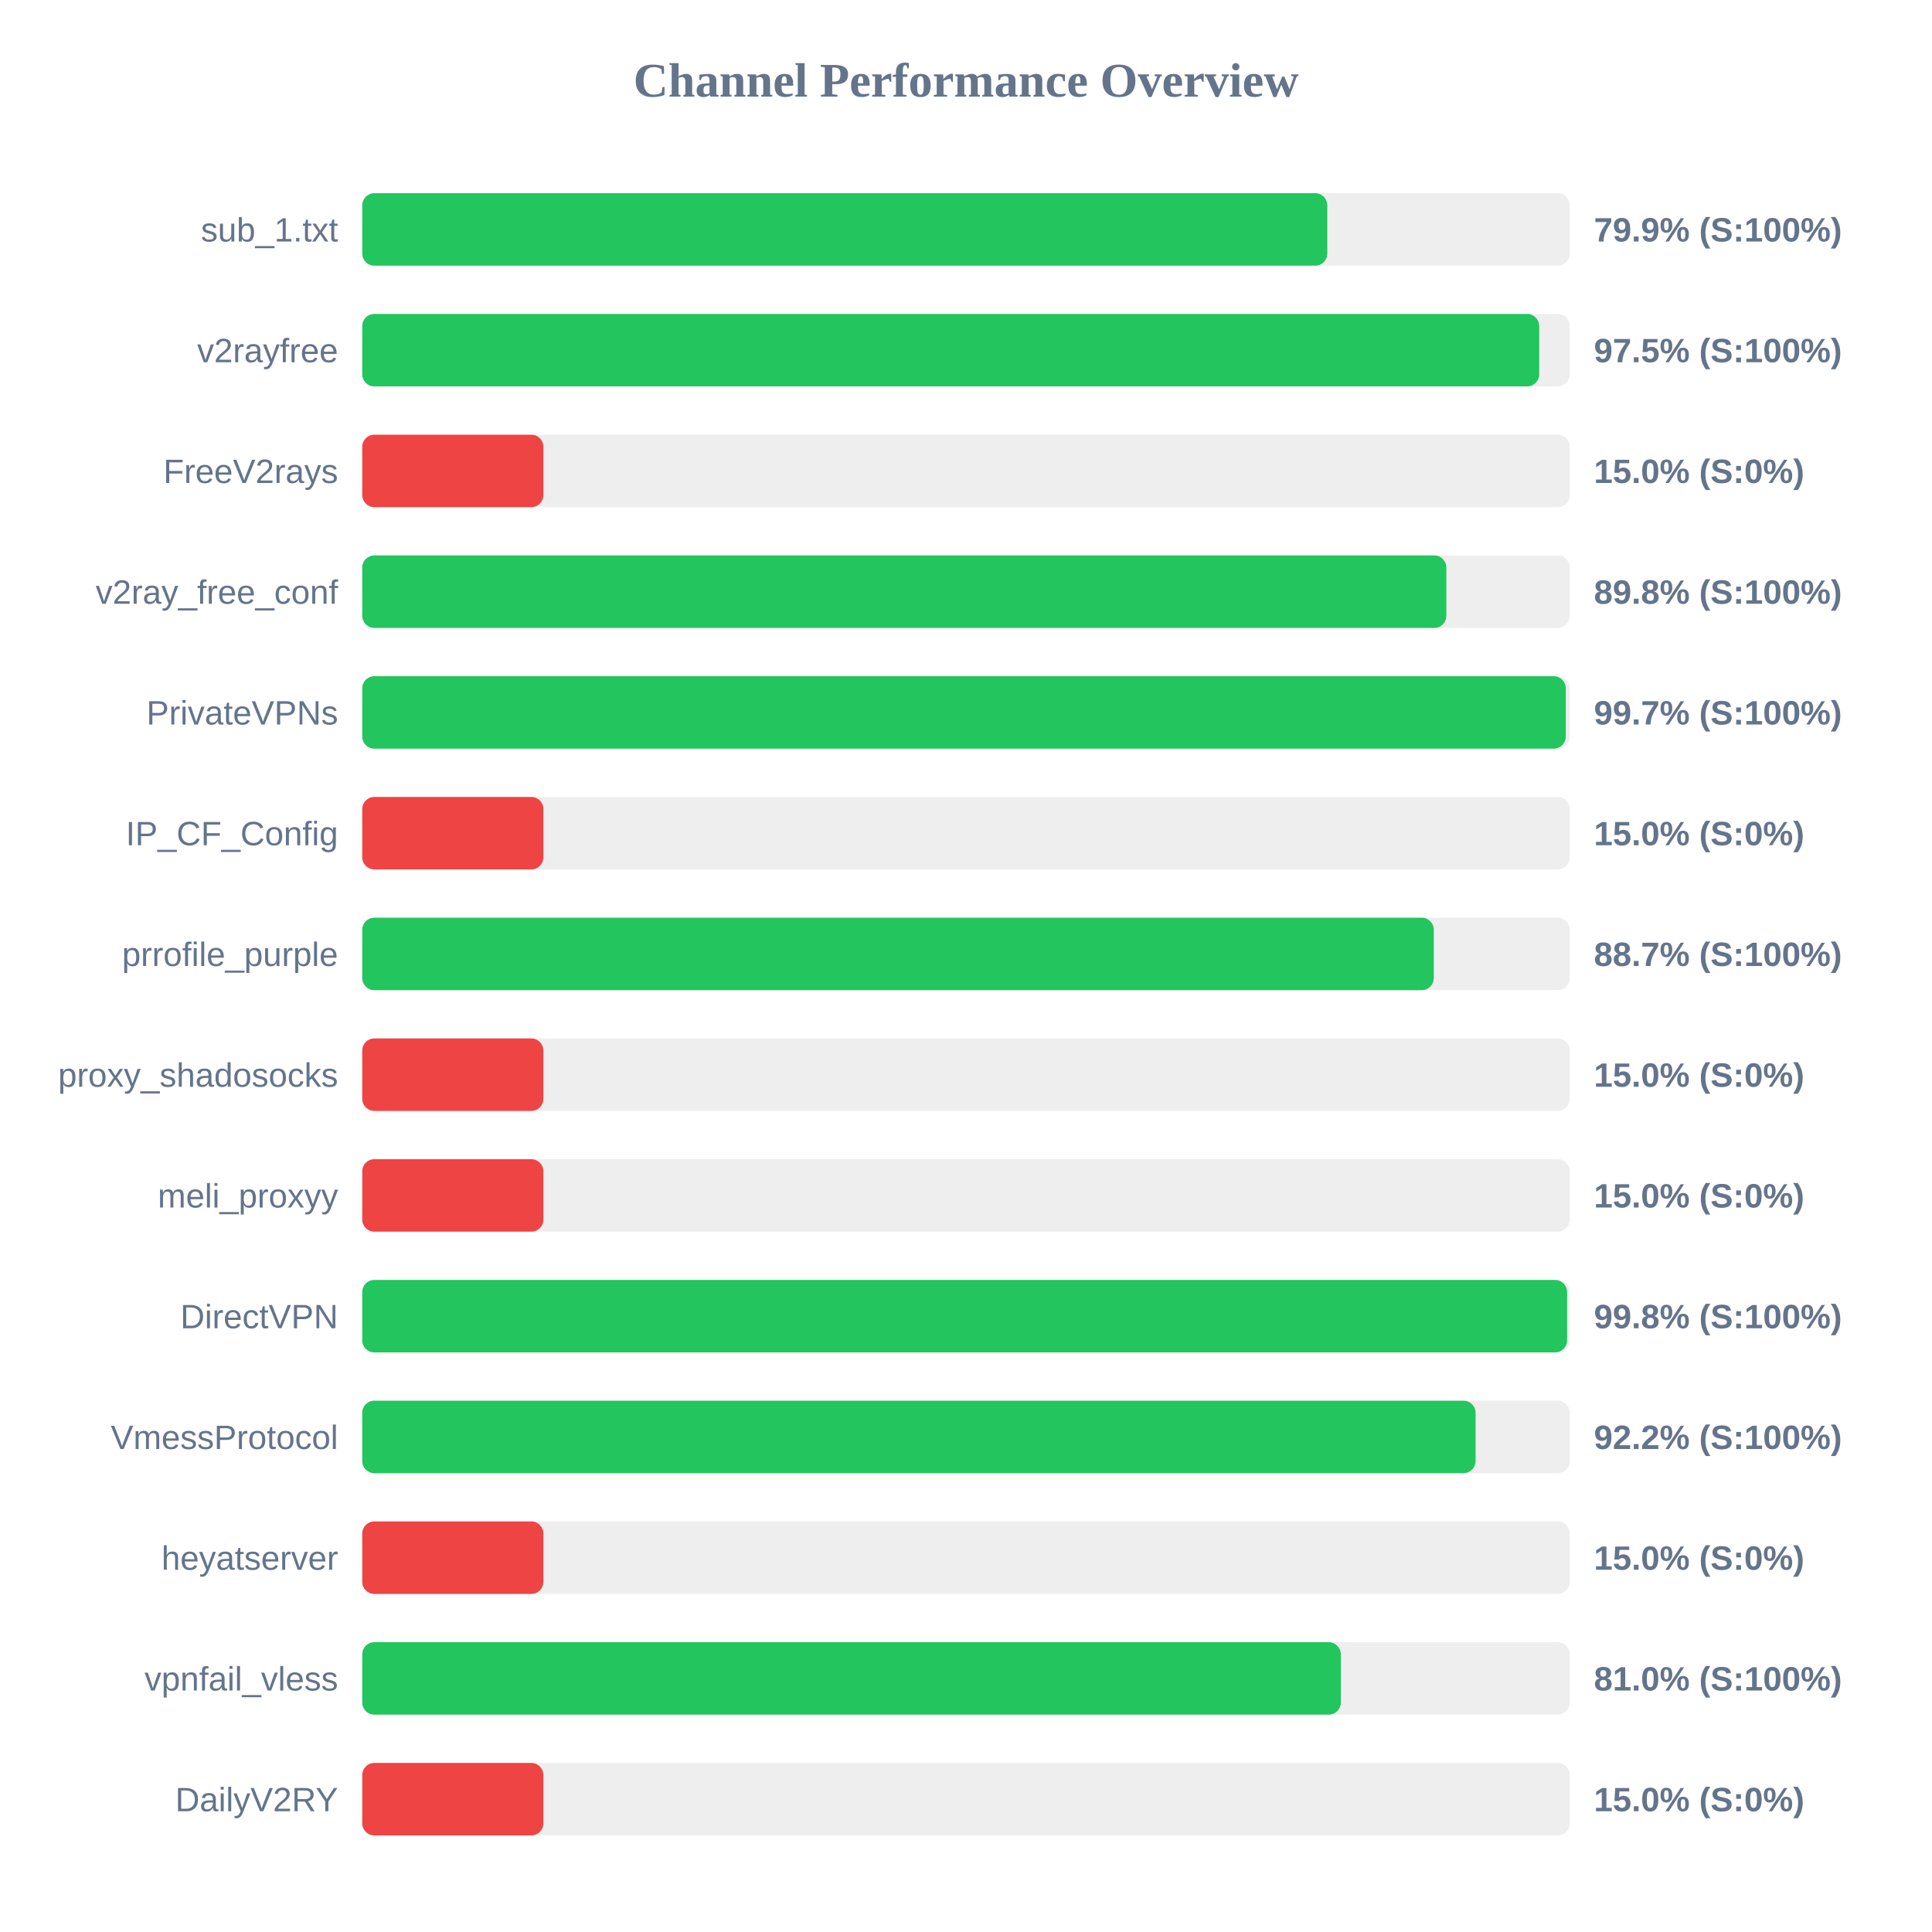
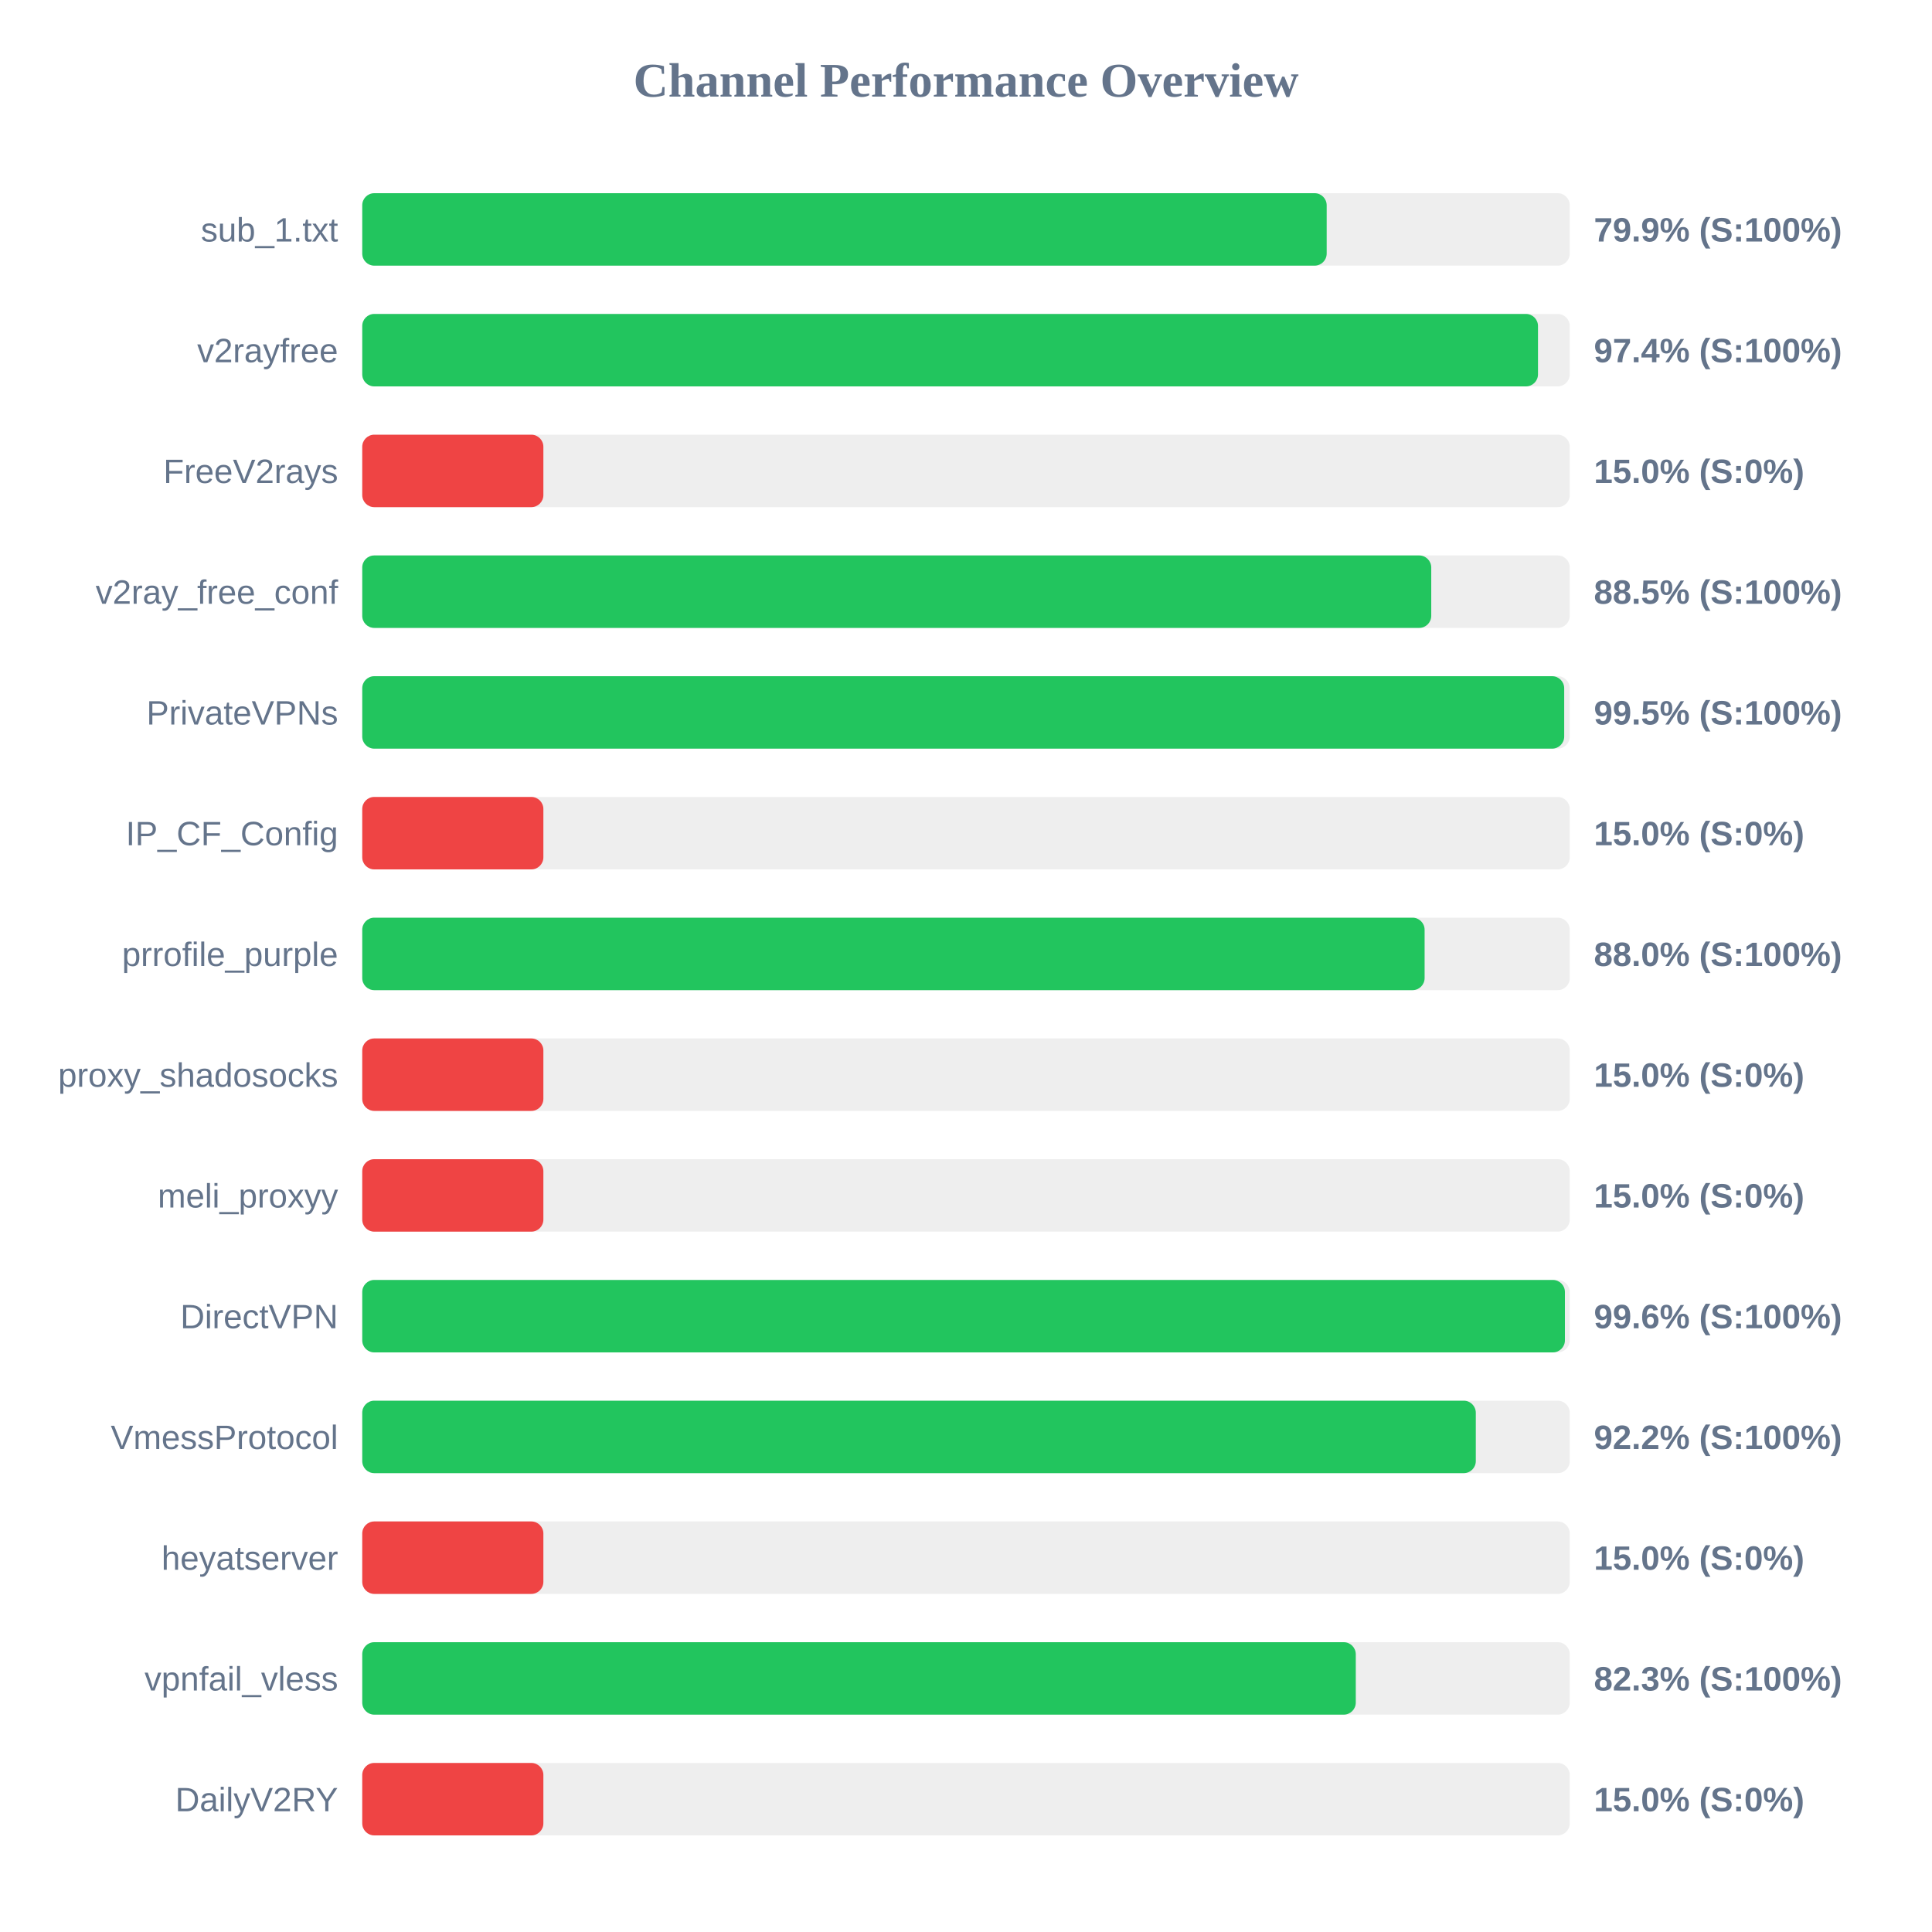
<svg xmlns="http://www.w3.org/2000/svg" width="800" height="800" version="1.1">
  <style>
        .row { font: 14px Arial; fill: #64748b; }
        .score { font: bold 14px Arial; fill: #64748b; }
    </style>
  <text x="400" y="40" text-anchor="middle" font-size="20px" font-weight="bold" fill="#64748b">Channel Performance Overview</text>
  <rect x="150" y="80" width="500" height="30" fill="#eee" rx="5" />
-   <rect x="150" y="80" width="399.6" height="30" fill="#22c55e" rx="5" />
+   <rect x="150" y="80" width="399.35" height="30" fill="#22c55e" rx="5" />
  <text x="140" y="100" text-anchor="end" class="row">sub_1.txt</text>
  <text x="660" y="100" text-anchor="start" class="score">79.9% (S:100%)</text>
  <rect x="150" y="130" width="500" height="30" fill="#eee" rx="5" />
-   <rect x="150" y="130" width="487.35" height="30" fill="#22c55e" rx="5" />
+   <rect x="150" y="130" width="486.85" height="30" fill="#22c55e" rx="5" />
  <text x="140" y="150" text-anchor="end" class="row">v2rayfree</text>
-   <text x="660" y="150" text-anchor="start" class="score">97.5% (S:100%)</text>
+   <text x="660" y="150" text-anchor="start" class="score">97.4% (S:100%)</text>
  <rect x="150" y="180" width="500" height="30" fill="#eee" rx="5" />
  <rect x="150" y="180" width="75.0" height="30" fill="#ef4444" rx="5" />
  <text x="140" y="200" text-anchor="end" class="row">FreeV2rays</text>
  <text x="660" y="200" text-anchor="start" class="score">15.0% (S:0%)</text>
  <rect x="150" y="230" width="500" height="30" fill="#eee" rx="5" />
-   <rect x="150" y="230" width="448.9" height="30" fill="#22c55e" rx="5" />
+   <rect x="150" y="230" width="442.65" height="30" fill="#22c55e" rx="5" />
  <text x="140" y="250" text-anchor="end" class="row">v2ray_free_conf</text>
-   <text x="660" y="250" text-anchor="start" class="score">89.8% (S:100%)</text>
+   <text x="660" y="250" text-anchor="start" class="score">88.5% (S:100%)</text>
  <rect x="150" y="280" width="500" height="30" fill="#eee" rx="5" />
-   <rect x="150" y="280" width="498.35" height="30" fill="#22c55e" rx="5" />
+   <rect x="150" y="280" width="497.7" height="30" fill="#22c55e" rx="5" />
  <text x="140" y="300" text-anchor="end" class="row">PrivateVPNs</text>
-   <text x="660" y="300" text-anchor="start" class="score">99.7% (S:100%)</text>
+   <text x="660" y="300" text-anchor="start" class="score">99.5% (S:100%)</text>
  <rect x="150" y="330" width="500" height="30" fill="#eee" rx="5" />
  <rect x="150" y="330" width="75.0" height="30" fill="#ef4444" rx="5" />
  <text x="140" y="350" text-anchor="end" class="row">IP_CF_Config</text>
  <text x="660" y="350" text-anchor="start" class="score">15.0% (S:0%)</text>
  <rect x="150" y="380" width="500" height="30" fill="#eee" rx="5" />
-   <rect x="150" y="380" width="443.7" height="30" fill="#22c55e" rx="5" />
+   <rect x="150" y="380" width="439.9" height="30" fill="#22c55e" rx="5" />
  <text x="140" y="400" text-anchor="end" class="row">prrofile_purple</text>
-   <text x="660" y="400" text-anchor="start" class="score">88.7% (S:100%)</text>
+   <text x="660" y="400" text-anchor="start" class="score">88.0% (S:100%)</text>
  <rect x="150" y="430" width="500" height="30" fill="#eee" rx="5" />
  <rect x="150" y="430" width="75.0" height="30" fill="#ef4444" rx="5" />
  <text x="140" y="450" text-anchor="end" class="row">proxy_shadosocks</text>
  <text x="660" y="450" text-anchor="start" class="score">15.0% (S:0%)</text>
  <rect x="150" y="480" width="500" height="30" fill="#eee" rx="5" />
  <rect x="150" y="480" width="75.0" height="30" fill="#ef4444" rx="5" />
  <text x="140" y="500" text-anchor="end" class="row">meli_proxyy</text>
  <text x="660" y="500" text-anchor="start" class="score">15.0% (S:0%)</text>
  <rect x="150" y="530" width="500" height="30" fill="#eee" rx="5" />
-   <rect x="150" y="530" width="498.9" height="30" fill="#22c55e" rx="5" />
+   <rect x="150" y="530" width="498.0" height="30" fill="#22c55e" rx="5" />
  <text x="140" y="550" text-anchor="end" class="row">DirectVPN</text>
-   <text x="660" y="550" text-anchor="start" class="score">99.8% (S:100%)</text>
+   <text x="660" y="550" text-anchor="start" class="score">99.6% (S:100%)</text>
  <rect x="150" y="580" width="500" height="30" fill="#eee" rx="5" />
-   <rect x="150" y="580" width="461.0" height="30" fill="#22c55e" rx="5" />
+   <rect x="150" y="580" width="461.1" height="30" fill="#22c55e" rx="5" />
  <text x="140" y="600" text-anchor="end" class="row">VmessProtocol</text>
  <text x="660" y="600" text-anchor="start" class="score">92.2% (S:100%)</text>
  <rect x="150" y="630" width="500" height="30" fill="#eee" rx="5" />
  <rect x="150" y="630" width="75.0" height="30" fill="#ef4444" rx="5" />
  <text x="140" y="650" text-anchor="end" class="row">heyatserver</text>
  <text x="660" y="650" text-anchor="start" class="score">15.0% (S:0%)</text>
  <rect x="150" y="680" width="500" height="30" fill="#eee" rx="5" />
-   <rect x="150" y="680" width="405.2" height="30" fill="#22c55e" rx="5" />
+   <rect x="150" y="680" width="411.4" height="30" fill="#22c55e" rx="5" />
  <text x="140" y="700" text-anchor="end" class="row">vpnfail_vless</text>
-   <text x="660" y="700" text-anchor="start" class="score">81.0% (S:100%)</text>
+   <text x="660" y="700" text-anchor="start" class="score">82.3% (S:100%)</text>
  <rect x="150" y="730" width="500" height="30" fill="#eee" rx="5" />
  <rect x="150" y="730" width="75.0" height="30" fill="#ef4444" rx="5" />
  <text x="140" y="750" text-anchor="end" class="row">DailyV2RY</text>
  <text x="660" y="750" text-anchor="start" class="score">15.0% (S:0%)</text>
</svg>
